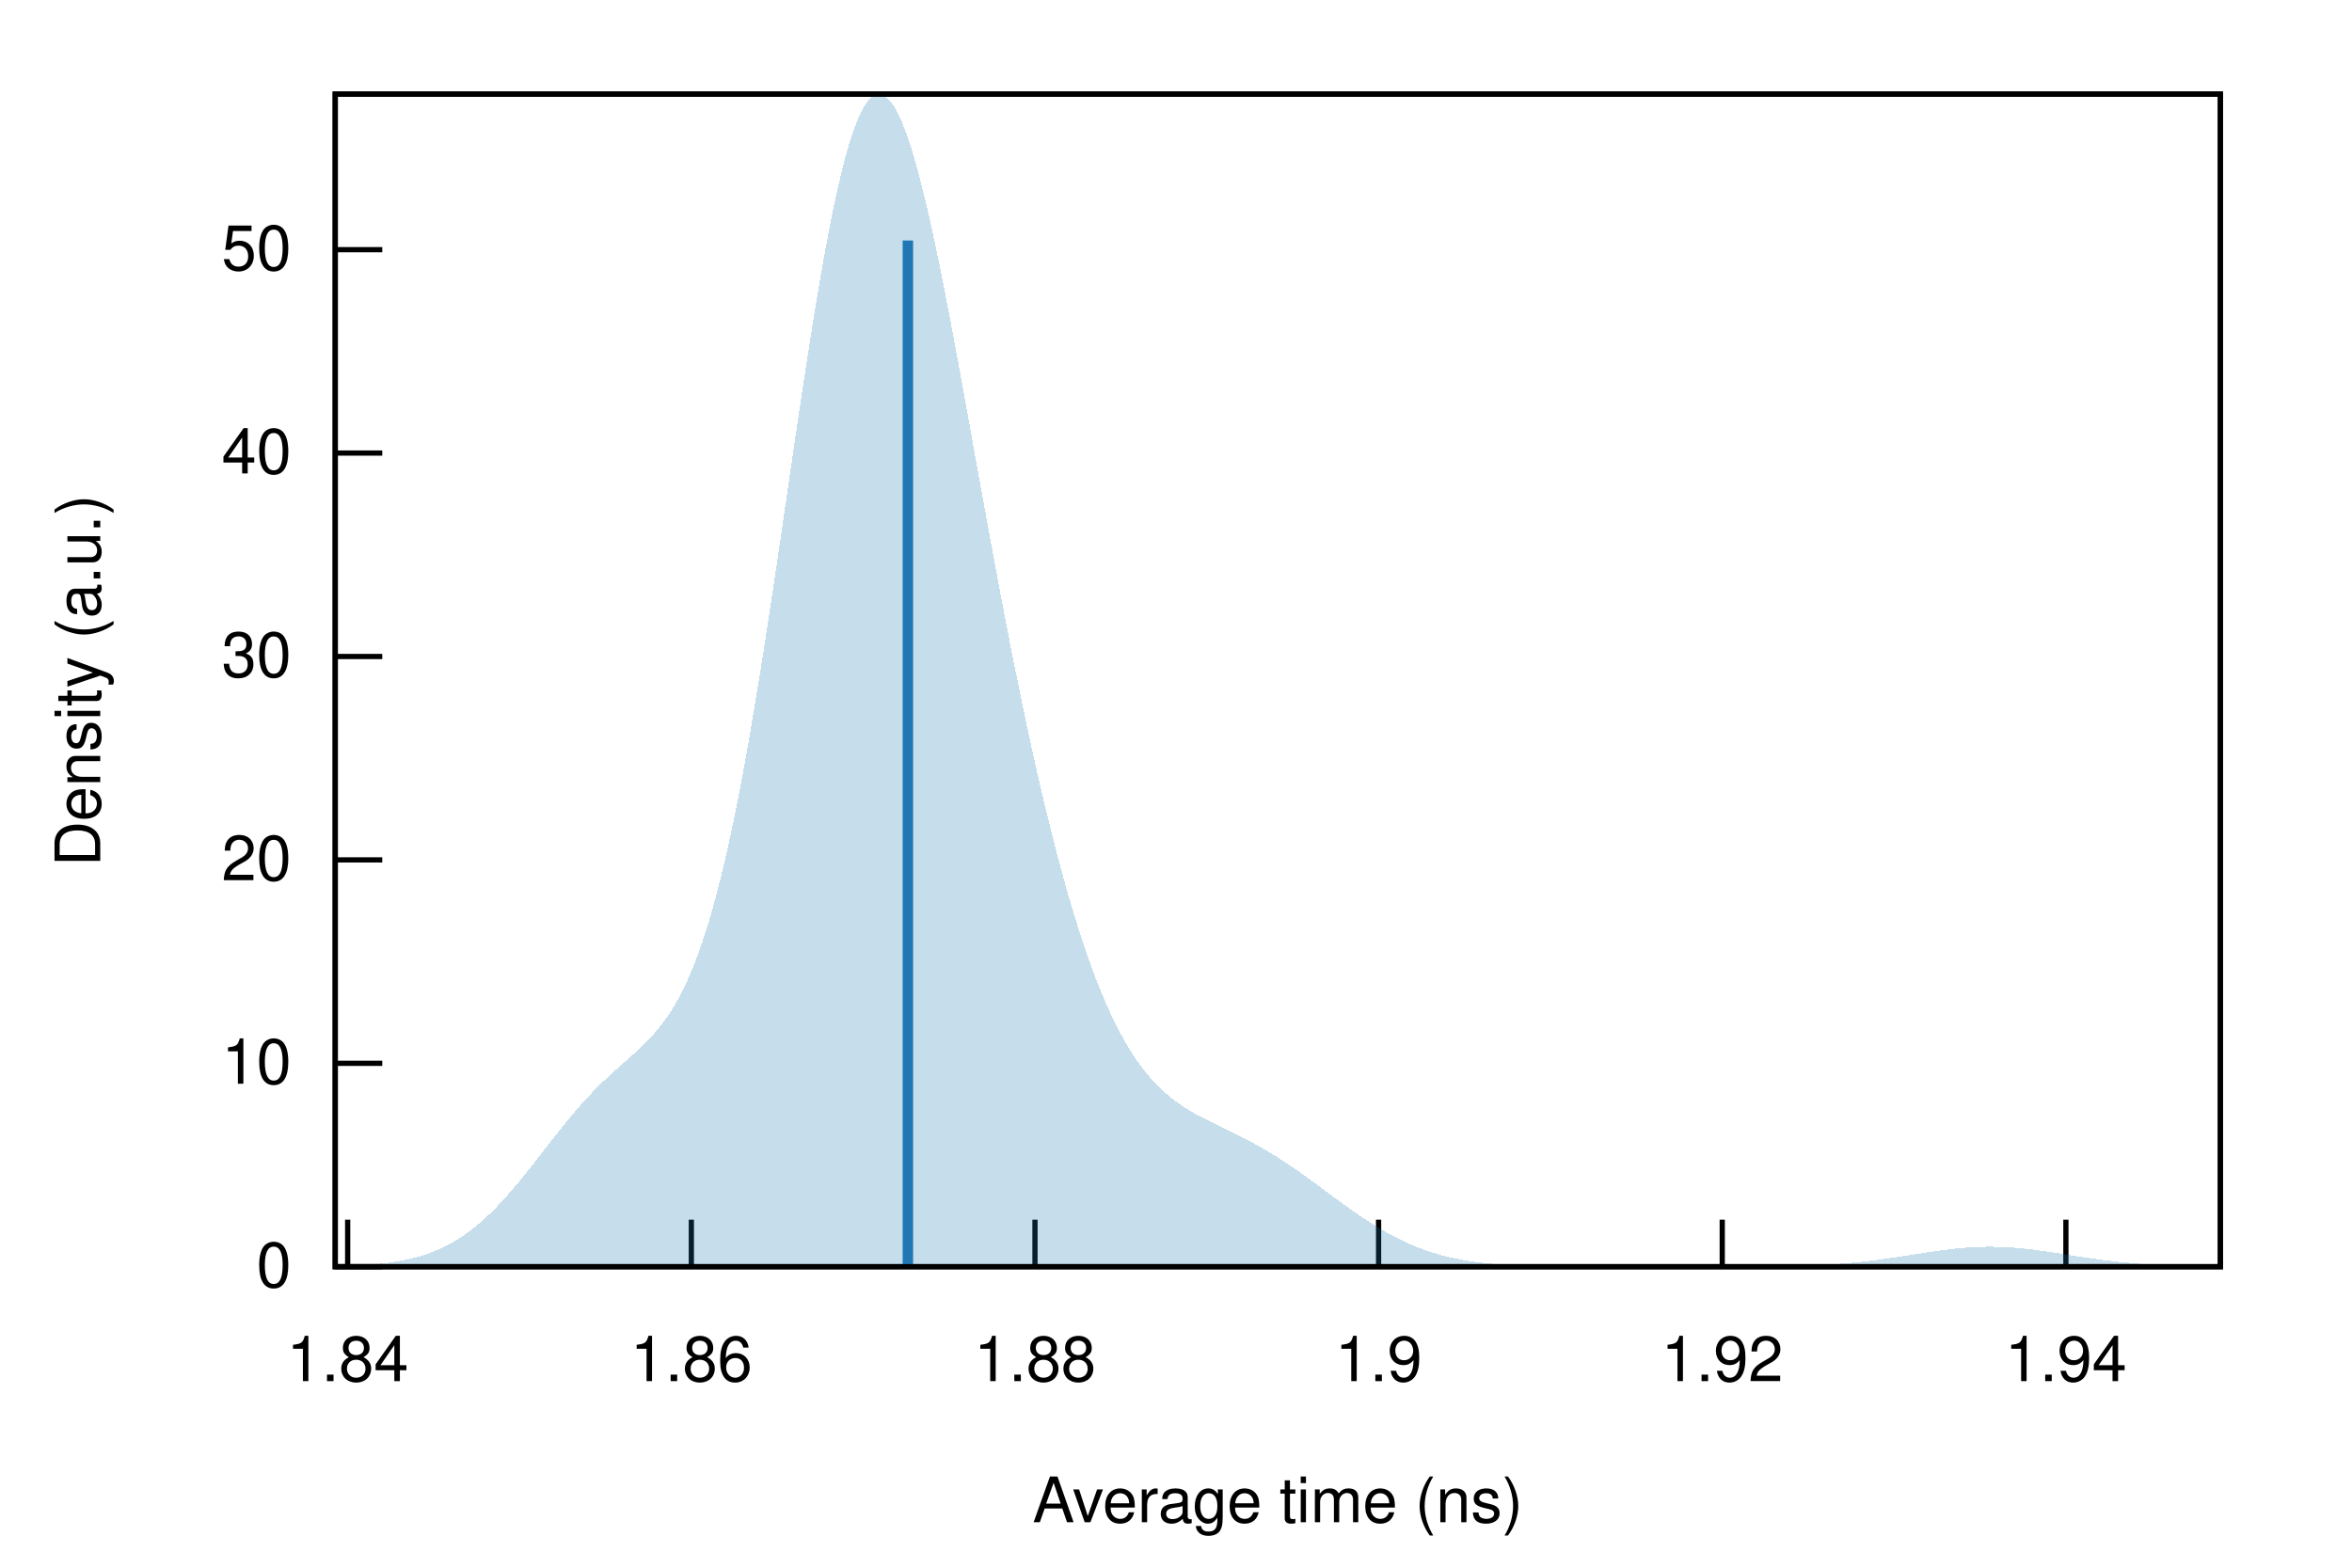
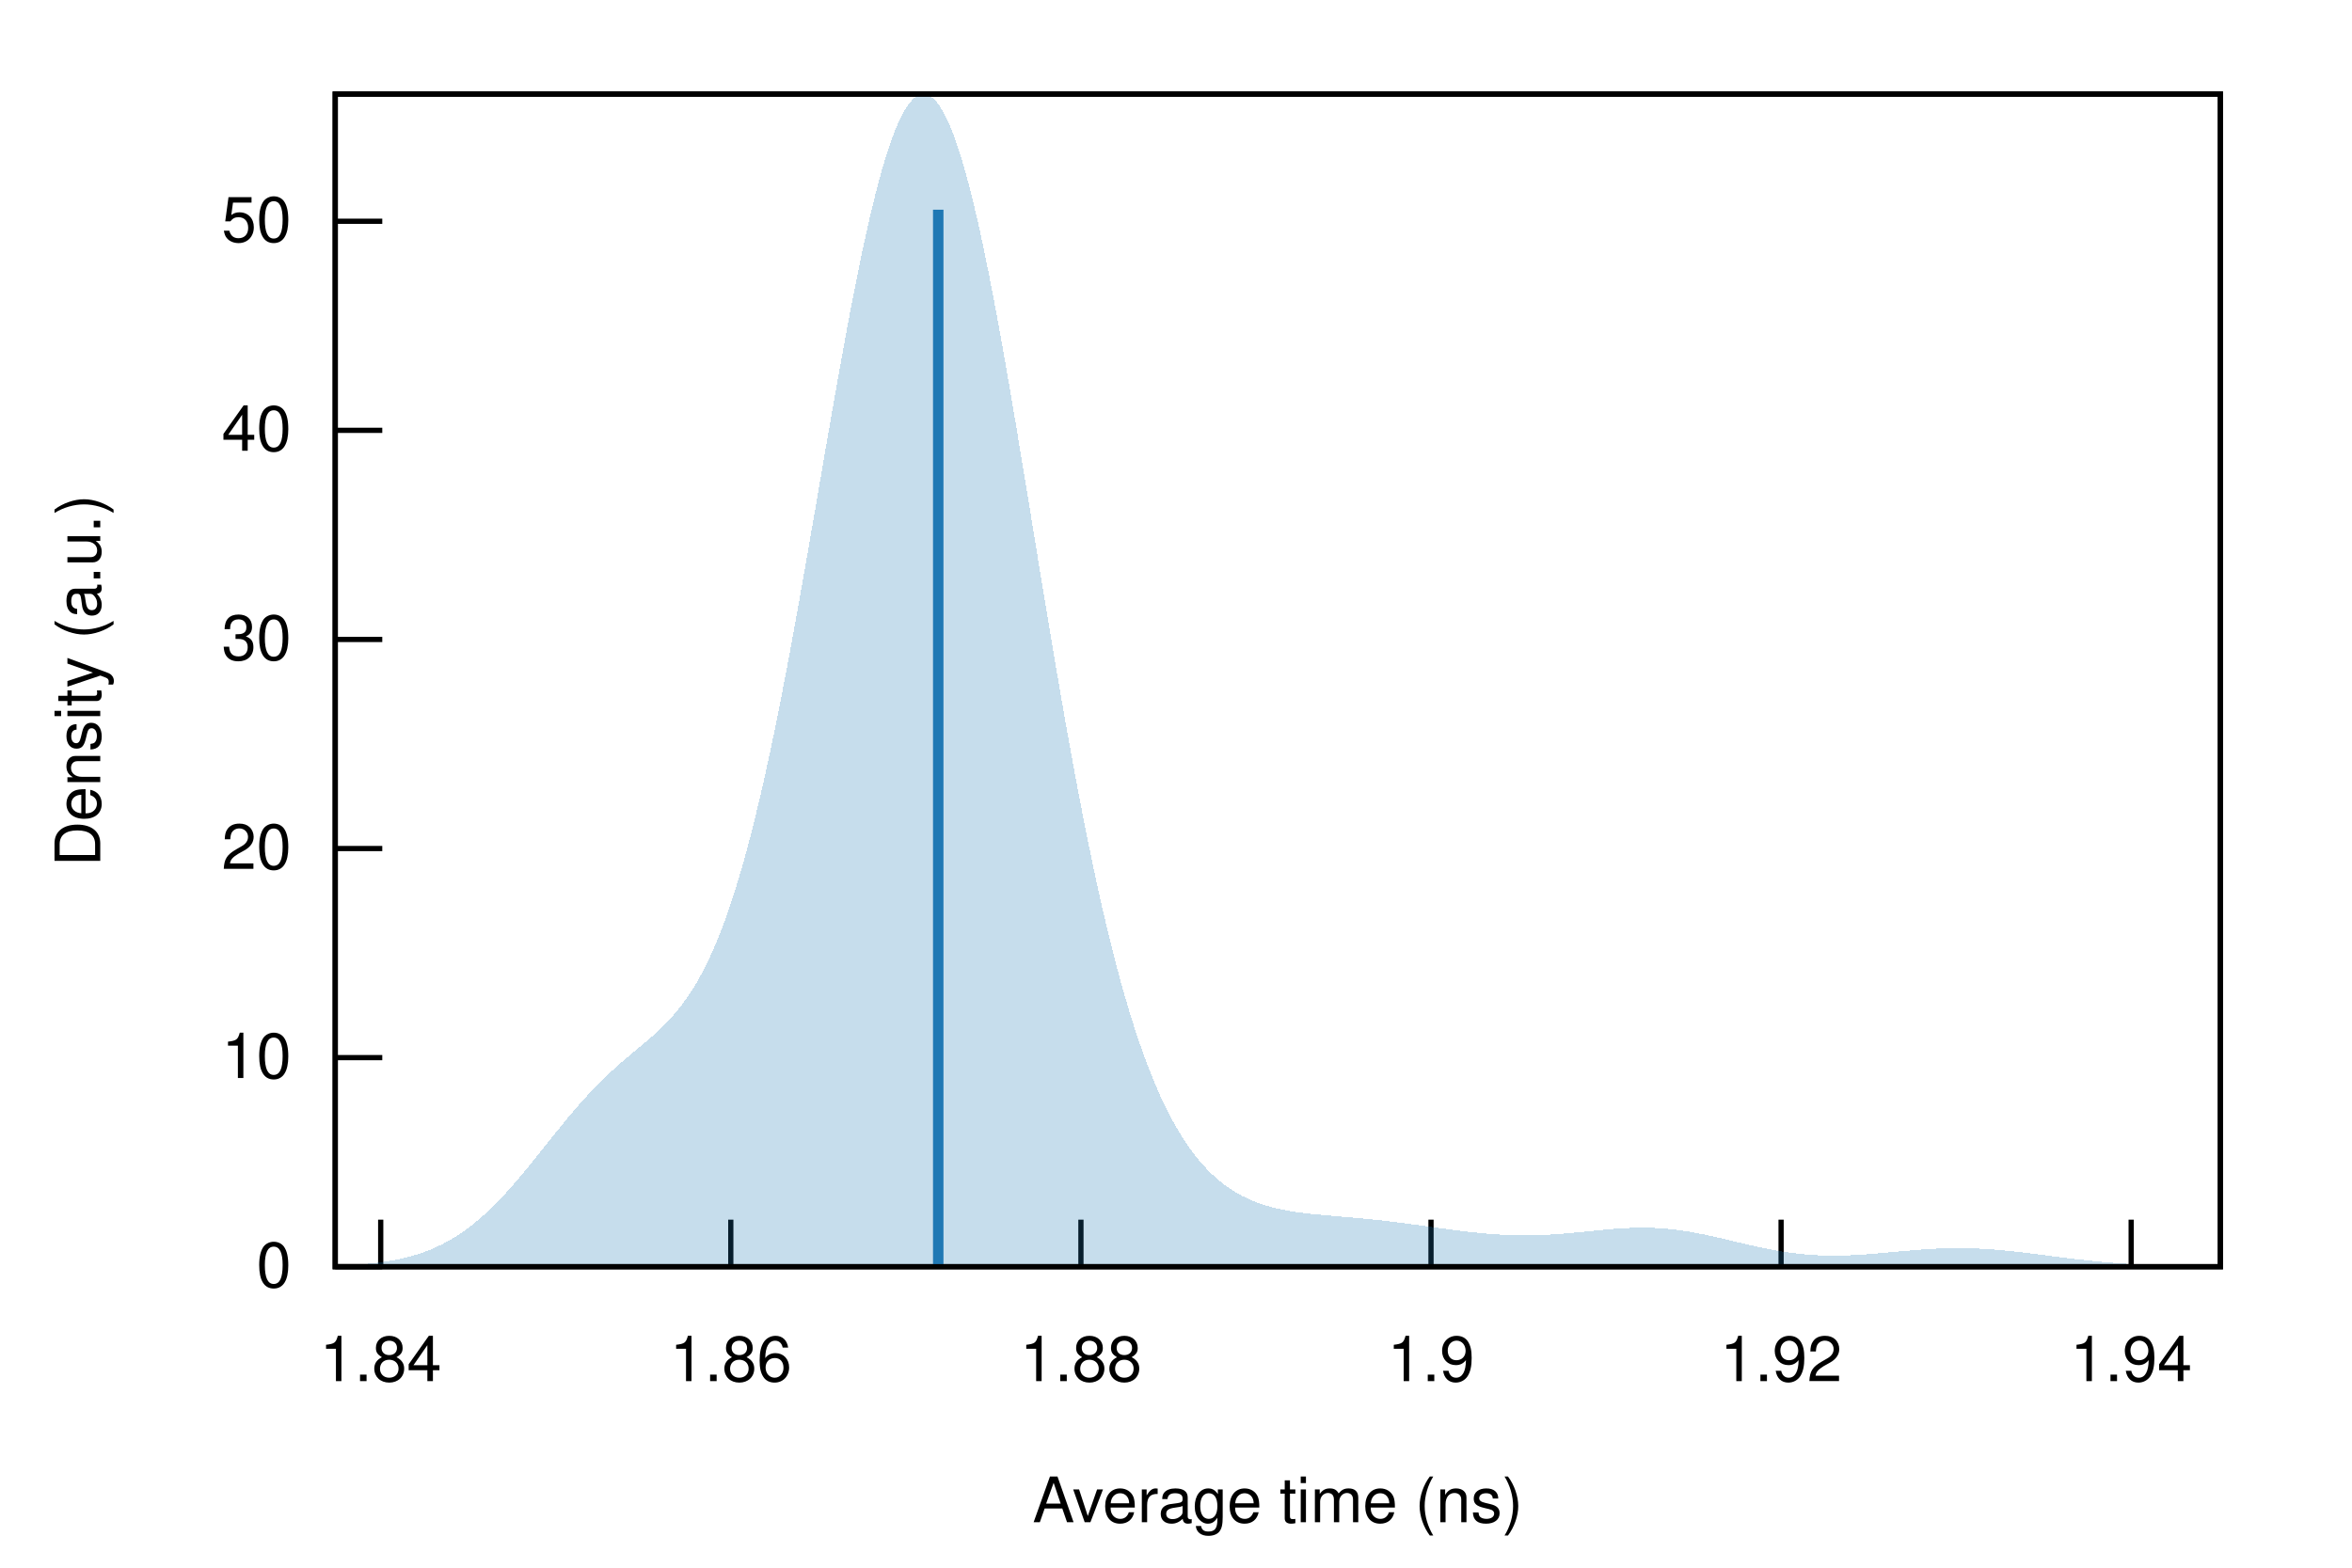
<svg xmlns="http://www.w3.org/2000/svg" xmlns:xlink="http://www.w3.org/1999/xlink" viewBox="0 0 450 300">
  <g id="gnuplot_canvas">
    <rect x="0" y="0" width="450" height="300" fill="none" />
    <defs>
      <circle id="gpDot" r="0.5" stroke-width="0.5" stroke="currentColor" />
      <path id="gpPt0" stroke-width="0.222" stroke="currentColor" d="M-1,0 h2 M0,-1 v2" />
      <path id="gpPt1" stroke-width="0.222" stroke="currentColor" d="M-1,-1 L1,1 M1,-1 L-1,1" />
      <path id="gpPt2" stroke-width="0.222" stroke="currentColor" d="M-1,0 L1,0 M0,-1 L0,1 M-1,-1 L1,1 M-1,1 L1,-1" />
      <rect id="gpPt3" stroke-width="0.222" stroke="currentColor" x="-1" y="-1" width="2" height="2" />
      <rect id="gpPt4" stroke-width="0.222" stroke="currentColor" fill="currentColor" x="-1" y="-1" width="2" height="2" />
      <circle id="gpPt5" stroke-width="0.222" stroke="currentColor" cx="0" cy="0" r="1" />
      <use xlink:href="#gpPt5" id="gpPt6" fill="currentColor" stroke="none" />
      <path id="gpPt7" stroke-width="0.222" stroke="currentColor" d="M0,-1.33 L-1.33,0.67 L1.33,0.67 z" />
      <use xlink:href="#gpPt7" id="gpPt8" fill="currentColor" stroke="none" />
      <use xlink:href="#gpPt7" id="gpPt9" stroke="currentColor" transform="rotate(180)" />
      <use xlink:href="#gpPt9" id="gpPt10" fill="currentColor" stroke="none" />
      <use xlink:href="#gpPt3" id="gpPt11" stroke="currentColor" transform="rotate(45)" />
      <use xlink:href="#gpPt11" id="gpPt12" fill="currentColor" stroke="none" />
      <path id="gpPt13" stroke-width="0.222" stroke="currentColor" d="M0,1.330 L1.265,0.411 L0.782,-1.067 L-0.782,-1.076 L-1.265,0.411 z" />
      <use xlink:href="#gpPt13" id="gpPt14" fill="currentColor" stroke="none" />
      <filter id="textbox" filterUnits="objectBoundingBox" x="0" y="0" height="1" width="1">
        <feFlood flood-color="white" flood-opacity="1" result="bgnd" />
        <feComposite in="SourceGraphic" in2="bgnd" operator="atop" />
      </filter>
      <filter id="greybox" filterUnits="objectBoundingBox" x="0" y="0" height="1" width="1">
        <feFlood flood-color="lightgrey" flood-opacity="1" result="grey" />
        <feComposite in="SourceGraphic" in2="grey" operator="atop" />
      </filter>
    </defs>
    <g fill="none" color="white" stroke="currentColor" stroke-width="1.00" stroke-linecap="butt" stroke-linejoin="miter">
</g>
    <g fill="none" color="black" stroke="currentColor" stroke-width="1.00" stroke-linecap="butt" stroke-linejoin="miter">
      <path stroke="black" d="M64.14,242.40 L73.14,242.40  " />
      <g transform="translate(55.75,246.30)" stroke="none" fill="black" font-family="Helvetica" font-size="12.00" text-anchor="end">
        <text>
          <tspan font-family="Helvetica"> 0</tspan>
        </text>
      </g>
    </g>
    <g fill="none" color="black" stroke="currentColor" stroke-width="1.00" stroke-linecap="butt" stroke-linejoin="miter">
-       <path stroke="black" d="M64.14,203.48 L73.14,203.48  " />
-       <g transform="translate(55.75,207.38)" stroke="none" fill="black" font-family="Helvetica" font-size="12.00" text-anchor="end">
+       <path stroke="black" d="M64.14,202.39 L73.14,202.39  " />
+       <g transform="translate(55.75,206.29)" stroke="none" fill="black" font-family="Helvetica" font-size="12.00" text-anchor="end">
        <text>
          <tspan font-family="Helvetica"> 10</tspan>
        </text>
      </g>
    </g>
    <g fill="none" color="black" stroke="currentColor" stroke-width="1.00" stroke-linecap="butt" stroke-linejoin="miter">
-       <path stroke="black" d="M64.14,164.55 L73.14,164.55  " />
-       <g transform="translate(55.75,168.45)" stroke="none" fill="black" font-family="Helvetica" font-size="12.00" text-anchor="end">
+       <path stroke="black" d="M64.14,162.38 L73.14,162.38  " />
+       <g transform="translate(55.75,166.28)" stroke="none" fill="black" font-family="Helvetica" font-size="12.00" text-anchor="end">
        <text>
          <tspan font-family="Helvetica"> 20</tspan>
        </text>
      </g>
    </g>
    <g fill="none" color="black" stroke="currentColor" stroke-width="1.00" stroke-linecap="butt" stroke-linejoin="miter">
-       <path stroke="black" d="M64.14,125.63 L73.14,125.63  " />
-       <g transform="translate(55.75,129.53)" stroke="none" fill="black" font-family="Helvetica" font-size="12.00" text-anchor="end">
+       <path stroke="black" d="M64.14,122.37 L73.14,122.37  " />
+       <g transform="translate(55.75,126.27)" stroke="none" fill="black" font-family="Helvetica" font-size="12.00" text-anchor="end">
        <text>
          <tspan font-family="Helvetica"> 30</tspan>
        </text>
      </g>
    </g>
    <g fill="none" color="black" stroke="currentColor" stroke-width="1.00" stroke-linecap="butt" stroke-linejoin="miter">
-       <path stroke="black" d="M64.14,86.70 L73.14,86.70  " />
-       <g transform="translate(55.75,90.60)" stroke="none" fill="black" font-family="Helvetica" font-size="12.00" text-anchor="end">
+       <path stroke="black" d="M64.14,82.35 L73.14,82.35  " />
+       <g transform="translate(55.75,86.25)" stroke="none" fill="black" font-family="Helvetica" font-size="12.00" text-anchor="end">
        <text>
          <tspan font-family="Helvetica"> 40</tspan>
        </text>
      </g>
    </g>
    <g fill="none" color="black" stroke="currentColor" stroke-width="1.00" stroke-linecap="butt" stroke-linejoin="miter">
-       <path stroke="black" d="M64.14,47.78 L73.14,47.78  " />
-       <g transform="translate(55.75,51.68)" stroke="none" fill="black" font-family="Helvetica" font-size="12.00" text-anchor="end">
+       <path stroke="black" d="M64.14,42.34 L73.14,42.34  " />
+       <g transform="translate(55.75,46.24)" stroke="none" fill="black" font-family="Helvetica" font-size="12.00" text-anchor="end">
        <text>
          <tspan font-family="Helvetica"> 50</tspan>
        </text>
      </g>
    </g>
    <g fill="none" color="black" stroke="currentColor" stroke-width="1.00" stroke-linecap="butt" stroke-linejoin="miter">
-       <path stroke="black" d="M66.52,242.40 L66.52,233.40  " />
-       <g transform="translate(66.52,264.30)" stroke="none" fill="black" font-family="Helvetica" font-size="12.00" text-anchor="middle">
+       <path stroke="black" d="M72.84,242.40 L72.84,233.40  " />
+       <g transform="translate(72.84,264.30)" stroke="none" fill="black" font-family="Helvetica" font-size="12.00" text-anchor="middle">
        <text>
          <tspan font-family="Helvetica"> 1.84</tspan>
        </text>
      </g>
    </g>
    <g fill="none" color="black" stroke="currentColor" stroke-width="1.00" stroke-linecap="butt" stroke-linejoin="miter">
-       <path stroke="black" d="M132.27,242.40 L132.27,233.40  " />
-       <g transform="translate(132.27,264.30)" stroke="none" fill="black" font-family="Helvetica" font-size="12.00" text-anchor="middle">
+       <path stroke="black" d="M139.82,242.40 L139.82,233.40  " />
+       <g transform="translate(139.82,264.30)" stroke="none" fill="black" font-family="Helvetica" font-size="12.00" text-anchor="middle">
        <text>
          <tspan font-family="Helvetica"> 1.86</tspan>
        </text>
      </g>
    </g>
    <g fill="none" color="black" stroke="currentColor" stroke-width="1.00" stroke-linecap="butt" stroke-linejoin="miter">
-       <path stroke="black" d="M198.02,242.40 L198.02,233.40  " />
-       <g transform="translate(198.02,264.30)" stroke="none" fill="black" font-family="Helvetica" font-size="12.00" text-anchor="middle">
+       <path stroke="black" d="M206.81,242.40 L206.81,233.40  " />
+       <g transform="translate(206.81,264.30)" stroke="none" fill="black" font-family="Helvetica" font-size="12.00" text-anchor="middle">
        <text>
          <tspan font-family="Helvetica"> 1.88</tspan>
        </text>
      </g>
    </g>
    <g fill="none" color="black" stroke="currentColor" stroke-width="1.00" stroke-linecap="butt" stroke-linejoin="miter">
-       <path stroke="black" d="M263.76,242.40 L263.76,233.40  " />
-       <g transform="translate(263.76,264.30)" stroke="none" fill="black" font-family="Helvetica" font-size="12.00" text-anchor="middle">
+       <path stroke="black" d="M273.79,242.40 L273.79,233.40  " />
+       <g transform="translate(273.79,264.30)" stroke="none" fill="black" font-family="Helvetica" font-size="12.00" text-anchor="middle">
        <text>
          <tspan font-family="Helvetica"> 1.9</tspan>
        </text>
      </g>
    </g>
    <g fill="none" color="black" stroke="currentColor" stroke-width="1.00" stroke-linecap="butt" stroke-linejoin="miter">
-       <path stroke="black" d="M329.51,242.40 L329.51,233.40  " />
-       <g transform="translate(329.51,264.30)" stroke="none" fill="black" font-family="Helvetica" font-size="12.00" text-anchor="middle">
+       <path stroke="black" d="M340.77,242.40 L340.77,233.40  " />
+       <g transform="translate(340.77,264.30)" stroke="none" fill="black" font-family="Helvetica" font-size="12.00" text-anchor="middle">
        <text>
          <tspan font-family="Helvetica"> 1.92</tspan>
        </text>
      </g>
    </g>
    <g fill="none" color="black" stroke="currentColor" stroke-width="1.00" stroke-linecap="butt" stroke-linejoin="miter">
-       <path stroke="black" d="M395.26,242.40 L395.26,233.40  " />
-       <g transform="translate(395.26,264.30)" stroke="none" fill="black" font-family="Helvetica" font-size="12.00" text-anchor="middle">
+       <path stroke="black" d="M407.75,242.40 L407.75,233.40  " />
+       <g transform="translate(407.75,264.30)" stroke="none" fill="black" font-family="Helvetica" font-size="12.00" text-anchor="middle">
        <text>
          <tspan font-family="Helvetica"> 1.94</tspan>
        </text>
      </g>
    </g>
    <g fill="none" color="black" stroke="currentColor" stroke-width="1.00" stroke-linecap="butt" stroke-linejoin="miter">
</g>
    <g fill="none" color="black" stroke="currentColor" stroke-width="1.00" stroke-linecap="butt" stroke-linejoin="miter">
      <path stroke="black" d="M64.14,18.01 L64.14,242.40 L424.82,242.40 L424.82,18.01 L64.14,18.01 Z  " />
    </g>
    <g fill="none" color="black" stroke="currentColor" stroke-width="1.00" stroke-linecap="butt" stroke-linejoin="miter">
</g>
    <g id="gnuplot_plot_1">
      <g fill="none" color="black" stroke="currentColor" stroke-width="1.00" stroke-linecap="butt" stroke-linejoin="miter">
        <g stroke="none" shape-rendering="crispEdges">
-           <polygon fill="rgb( 31, 120, 180)" fill-opacity="0.25" points="64.14,242.30 64.86,242.28 65.59,242.26 66.31,242.23 67.03,242.21 67.75,242.18 68.48,242.14 69.20,242.10 69.92,242.06 70.65,242.01 71.37,241.95 72.09,241.89 72.81,241.82 73.54,241.74 74.26,241.65 74.98,241.55 75.70,241.44 76.43,241.32 77.15,241.18 77.87,241.03 78.60,240.87 79.32,240.69 80.04,240.49 80.76,240.28 81.49,240.04 82.21,239.79 82.93,239.51 83.66,239.21 84.38,238.89 85.10,238.54 85.82,238.17 86.55,237.77 87.27,237.34 87.99,236.89 88.72,236.40 89.44,235.89 90.16,235.35 90.88,234.78 91.61,234.18 92.33,233.56 93.05,232.90 93.78,232.21 94.50,231.50 95.22,230.76 95.94,229.99 96.67,229.20 97.39,228.39 98.11,227.55 98.83,226.70 99.56,225.83 100.28,224.94 101.00,224.04 101.73,223.13 102.45,222.21 103.17,221.28 103.89,220.35 104.62,219.42 105.34,218.49 106.06,217.57 106.79,216.65 107.51,215.75 108.23,214.86 108.95,213.98 109.68,213.11 110.40,212.27 111.12,211.44 111.85,210.63 112.57,209.85 113.29,209.08 114.01,208.34 114.74,207.62 115.46,206.91 116.18,206.23 116.90,205.56 117.63,204.90 118.35,204.25 119.07,203.61 119.80,202.98 120.52,202.34 121.24,201.69 121.96,201.03 122.69,200.35 123.41,199.64 124.13,198.90 124.86,198.12 125.58,197.30 126.30,196.42 127.02,195.47 127.75,194.45 128.47,193.35 129.19,192.16 129.92,190.87 130.64,189.48 131.36,187.97 132.08,186.34 132.81,184.58 133.53,182.68 134.25,180.64 134.97,178.45 135.70,176.11 136.42,173.60 137.14,170.93 137.87,168.10 138.59,165.10 139.31,161.93 140.03,158.59 140.76,155.09 141.48,151.42 142.20,147.59 142.93,143.61 143.65,139.49 144.37,135.22 145.09,130.83 145.82,126.31 146.54,121.69 147.26,116.98 147.99,112.18 148.71,107.33 149.43,102.42 150.15,97.49 150.88,92.54 151.60,87.60 152.32,82.69 153.05,77.82 153.77,73.02 154.49,68.31 155.21,63.70 155.94,59.22 156.66,54.89 157.38,50.72 158.10,46.74 158.83,42.96 159.55,39.40 160.27,36.08 161.00,33.00 161.72,30.18 162.44,27.64 163.16,25.38 163.89,23.42 164.61,21.75 165.33,20.38 166.06,19.33 166.78,18.58 167.50,18.14 168.22,18.01 168.95,18.18 169.67,18.65 170.39,19.41 171.12,20.46 171.84,21.78 172.56,23.37 173.28,25.20 174.01,27.28 174.73,29.59 175.45,32.11 176.17,34.83 176.90,37.74 177.62,40.81 178.34,44.05 179.07,47.42 179.79,50.91 180.51,54.52 181.23,58.22 181.96,62.00 182.68,65.85 183.40,69.75 184.13,73.70 184.85,77.68 185.57,81.68 186.29,85.69 187.02,89.70 187.74,93.70 188.46,97.68 189.19,101.64 189.91,105.56 190.63,109.45 191.35,113.29 192.08,117.09 192.80,120.83 193.52,124.52 194.25,128.14 194.97,131.70 195.69,135.20 196.41,138.62 197.14,141.97 197.86,145.25 198.58,148.45 199.30,151.58 200.03,154.62 200.75,157.59 201.47,160.47 202.20,163.28 202.92,165.99 203.64,168.63 204.36,171.18 205.09,173.65 205.81,176.02 206.53,178.32 207.26,180.53 207.98,182.65 208.70,184.68 209.42,186.63 210.15,188.50 210.87,190.28 211.59,191.98 212.32,193.59 213.04,195.13 213.76,196.58 214.48,197.96 215.21,199.26 215.93,200.49 216.65,201.65 217.37,202.73 218.10,203.76 218.82,204.72 219.54,205.61 220.27,206.46 220.99,207.24 221.71,207.98 222.43,208.67 223.16,209.32 223.88,209.92 224.60,210.49 225.33,211.02 226.05,211.52 226.77,211.99 227.49,212.44 228.22,212.87 228.94,213.28 229.66,213.67 230.39,214.05 231.11,214.41 231.83,214.77 232.55,215.13 233.28,215.48 234.00,215.83 234.72,216.18 235.44,216.53 236.17,216.88 236.89,217.24 237.61,217.60 238.34,217.97 239.06,218.35 239.78,218.74 240.50,219.14 241.23,219.54 241.95,219.96 242.67,220.39 243.40,220.83 244.12,221.27 244.84,221.73 245.56,222.20 246.29,222.68 247.01,223.16 247.73,223.66 248.46,224.16 249.18,224.68 249.90,225.19 250.62,225.71 251.35,226.24 252.07,226.77 252.79,227.31 253.52,227.84 254.24,228.38 254.96,228.91 255.68,229.44 256.41,229.97 257.13,230.50 257.85,231.02 258.57,231.53 259.30,232.04 260.02,232.54 260.74,233.02 261.47,233.50 262.19,233.97 262.91,234.43 263.63,234.87 264.36,235.30 265.08,235.72 265.80,236.13 266.53,236.51 267.25,236.89 267.97,237.25 268.69,237.59 269.42,237.92 270.14,238.24 270.86,238.54 271.59,238.82 272.31,239.09 273.03,239.35 273.75,239.59 274.48,239.81 275.20,240.03 275.92,240.23 276.64,240.41 277.37,240.59 278.09,240.75 278.81,240.90 279.54,241.04 280.26,241.17 280.98,241.28 281.70,241.39 282.43,241.49 283.15,241.59 283.87,241.67 284.60,241.75 285.32,241.82 286.04,241.88 286.76,241.94 287.49,241.99 288.21,242.04 288.93,242.08 289.66,242.12 290.38,242.15 291.10,242.18 291.82,242.21 292.55,242.23 293.27,242.25 293.99,242.27 294.71,242.29 295.44,242.30 296.16,242.32 296.88,242.33 297.61,242.34 298.33,242.35 299.05,242.35 299.77,242.36 300.50,242.37 301.22,242.37 301.94,242.38 302.67,242.38 303.39,242.38 304.11,242.39 304.83,242.39 305.56,242.39 306.28,242.39 307.00,242.39 307.73,242.39 308.45,242.39 309.17,242.40 309.89,242.40 310.62,242.40 311.34,242.40 312.06,242.40 312.79,242.40 313.51,242.40 314.23,242.40 314.95,242.40 315.68,242.40 316.40,242.40 317.12,242.40 317.84,242.40 318.57,242.40 319.29,242.40 320.01,242.40 320.74,242.40 321.46,242.40 322.18,242.40 322.90,242.40 323.63,242.40 324.35,242.40 325.07,242.40 325.80,242.40 326.52,242.40 327.24,242.39 327.96,242.39 328.69,242.39 329.41,242.39 330.13,242.39 330.86,242.39 331.58,242.39 332.30,242.38 333.02,242.38 333.75,242.38 334.47,242.37 335.19,242.37 335.91,242.36 336.64,242.36 337.36,242.35 338.08,242.34 338.81,242.33 339.53,242.32 340.25,242.31 340.97,242.30 341.70,242.29 342.42,242.27 343.14,242.25 343.87,242.23 344.59,242.21 345.31,242.19 346.03,242.16 346.76,242.13 347.48,242.10 348.20,242.07 348.93,242.03 349.65,241.99 350.37,241.95 351.09,241.90 351.82,241.85 352.54,241.79 353.26,241.73 353.99,241.67 354.71,241.60 355.43,241.53 356.15,241.45 356.88,241.37 357.60,241.29 358.32,241.20 359.04,241.11 359.77,241.02 360.49,240.92 361.21,240.81 361.94,240.71 362.66,240.60 363.38,240.49 364.10,240.38 364.83,240.27 365.55,240.16 366.27,240.04 367.00,239.93 367.72,239.82 368.44,239.70 369.16,239.59 369.89,239.49 370.61,239.38 371.33,239.28 372.06,239.19 372.78,239.10 373.50,239.01 374.22,238.94 374.95,238.86 375.67,238.80 376.39,238.74 377.11,238.69 377.84,238.65 378.56,238.62 379.28,238.60 380.01,238.59 380.73,238.58 381.45,238.59 382.17,238.60 382.90,238.62 383.62,238.65 384.34,238.70 385.07,238.74 385.79,238.80 386.51,238.87 387.23,238.94 387.96,239.02 388.68,239.10 389.40,239.19 390.13,239.29 390.85,239.39 391.57,239.49 392.29,239.60 393.02,239.71 393.74,239.82 394.46,239.93 395.18,240.05 395.91,240.16 396.63,240.27 397.35,240.39 398.08,240.50 398.80,240.61 399.52,240.72 400.24,240.82 400.97,240.92 401.69,241.02 402.41,241.12 403.14,241.21 403.86,241.29 404.58,241.38 405.30,241.46 406.03,241.53 406.75,241.60 407.47,241.67 408.20,241.73 408.92,241.79 409.64,241.85 410.36,241.90 411.09,241.95 411.81,241.99 412.53,242.03 413.26,242.07 413.98,242.10 414.70,242.14 415.42,242.16 416.15,242.19 416.87,242.21 417.59,242.24 418.31,242.25 419.04,242.27 419.76,242.29 420.48,242.30 421.21,242.31 421.93,242.32 422.65,242.33 423.37,242.34 424.10,242.35 424.82,242.36 424.82,242.40 424.10,242.40 423.37,242.40 422.65,242.40 421.93,242.40 421.21,242.40 420.48,242.40 419.76,242.40 419.04,242.40 418.31,242.40 417.59,242.40 416.87,242.40 416.15,242.40 415.42,242.40 414.70,242.40 413.98,242.40 413.26,242.40 412.53,242.40 411.81,242.40 411.09,242.40 410.36,242.40 409.64,242.40 408.92,242.40 408.20,242.40 407.47,242.40 406.75,242.40 406.03,242.40 405.30,242.40 404.58,242.40 403.86,242.40 403.14,242.40 402.41,242.40 401.69,242.40 400.97,242.40 400.24,242.40 399.52,242.40 398.80,242.40 398.08,242.40 397.35,242.40 396.63,242.40 395.91,242.40 395.18,242.40 394.46,242.40 393.74,242.40 393.02,242.40 392.29,242.40 391.57,242.40 390.85,242.40 390.13,242.40 389.40,242.40 388.68,242.40 387.96,242.40 387.23,242.40 386.51,242.40 385.79,242.40 385.07,242.40 384.34,242.40 383.62,242.40 382.90,242.40 382.17,242.40 381.45,242.40 380.73,242.40 380.01,242.40 379.28,242.40 378.56,242.40 377.84,242.40 377.11,242.40 376.39,242.40 375.67,242.40 374.95,242.40 374.22,242.40 373.50,242.40 372.78,242.40 372.06,242.40 371.33,242.40 370.61,242.40 369.89,242.40 369.16,242.40 368.44,242.40 367.72,242.40 367.00,242.40 366.27,242.40 365.55,242.40 364.83,242.40 364.10,242.40 363.38,242.40 362.66,242.40 361.94,242.40 361.21,242.40 360.49,242.40 359.77,242.40 359.04,242.40 358.32,242.40 357.60,242.40 356.88,242.40 356.15,242.40 355.43,242.40 354.71,242.40 353.99,242.40 353.26,242.40 352.54,242.40 351.82,242.40 351.09,242.40 350.37,242.40 349.65,242.40 348.93,242.40 348.20,242.40 347.48,242.40 346.76,242.40 346.03,242.40 345.31,242.40 344.59,242.40 343.87,242.40 343.14,242.40 342.42,242.40 341.70,242.40 340.97,242.40 340.25,242.40 339.53,242.40 338.81,242.40 338.08,242.40 337.36,242.40 336.64,242.40 335.91,242.40 335.19,242.40 334.47,242.40 333.75,242.40 333.02,242.40 332.30,242.40 331.58,242.40 330.86,242.40 330.13,242.40 329.41,242.40 328.69,242.40 327.96,242.40 327.24,242.40 326.52,242.40 325.80,242.40 325.07,242.40 324.35,242.40 323.63,242.40 322.90,242.40 322.18,242.40 321.46,242.40 320.74,242.40 320.01,242.40 319.29,242.40 318.57,242.40 317.84,242.40 317.12,242.40 316.40,242.40 315.68,242.40 314.95,242.40 314.23,242.40 313.51,242.40 312.79,242.40 312.06,242.40 311.34,242.40 310.62,242.40 309.89,242.40 309.17,242.40 308.45,242.40 307.73,242.40 307.00,242.40 306.28,242.40 305.56,242.40 304.83,242.40 304.11,242.40 303.39,242.40 302.67,242.40 301.94,242.40 301.22,242.40 300.50,242.40 299.77,242.40 299.05,242.40 298.33,242.40 297.61,242.40 296.88,242.40 296.16,242.40 295.44,242.40 294.71,242.40 293.99,242.40 293.27,242.40 292.55,242.40 291.82,242.40 291.10,242.40 290.38,242.40 289.66,242.40 288.93,242.40 288.21,242.40 287.49,242.40 286.76,242.40 286.04,242.40 285.32,242.40 284.60,242.40 283.87,242.40 283.15,242.40 282.43,242.40 281.70,242.40 280.98,242.40 280.26,242.40 279.54,242.40 278.81,242.40 278.09,242.40 277.37,242.40 276.64,242.40 275.92,242.40 275.20,242.40 274.48,242.40 273.75,242.40 273.03,242.40 272.31,242.40 271.59,242.40 270.86,242.40 270.14,242.40 269.42,242.40 268.69,242.40 267.97,242.40 267.25,242.40 266.53,242.40 265.80,242.40 265.08,242.40 264.36,242.40 263.63,242.40 262.91,242.40 262.19,242.40 261.47,242.40 260.74,242.40 260.02,242.40 259.30,242.40 258.57,242.40 257.85,242.40 257.13,242.40 256.41,242.40 255.68,242.40 254.96,242.40 254.24,242.40 253.52,242.40 252.79,242.40 252.07,242.40 251.35,242.40 250.62,242.40 249.90,242.40 249.18,242.40 248.46,242.40 247.73,242.40 247.01,242.40 246.29,242.40 245.56,242.40 244.84,242.40 244.12,242.40 243.40,242.40 242.67,242.40 241.95,242.40 241.23,242.40 240.50,242.40 239.78,242.40 239.06,242.40 238.34,242.40 237.61,242.40 236.89,242.40 236.17,242.40 235.44,242.40 234.72,242.40 234.00,242.40 233.28,242.40 232.55,242.40 231.83,242.40 231.11,242.40 230.39,242.40 229.66,242.40 228.94,242.40 228.22,242.40 227.49,242.40 226.77,242.40 226.05,242.40 225.33,242.40 224.60,242.40 223.88,242.40 223.16,242.40 222.43,242.40 221.71,242.40 220.99,242.40 220.27,242.40 219.54,242.40 218.82,242.40 218.10,242.40 217.37,242.40 216.65,242.40 215.93,242.40 215.21,242.40 214.48,242.40 213.76,242.40 213.04,242.40 212.32,242.40 211.59,242.40 210.87,242.40 210.15,242.40 209.42,242.40 208.70,242.40 207.98,242.40 207.26,242.40 206.53,242.40 205.81,242.40 205.09,242.40 204.36,242.40 203.64,242.40 202.92,242.40 202.20,242.40 201.47,242.40 200.75,242.40 200.03,242.40 199.30,242.40 198.58,242.40 197.86,242.40 197.14,242.40 196.41,242.40 195.69,242.40 194.97,242.40 194.25,242.40 193.52,242.40 192.80,242.40 192.08,242.40 191.35,242.40 190.63,242.40 189.91,242.40 189.19,242.40 188.46,242.40 187.74,242.40 187.02,242.40 186.29,242.40 185.57,242.40 184.85,242.40 184.13,242.40 183.40,242.40 182.68,242.40 181.96,242.40 181.23,242.40 180.51,242.40 179.79,242.40 179.07,242.40 178.34,242.40 177.62,242.40 176.90,242.40 176.17,242.40 175.45,242.40 174.73,242.40 174.01,242.40 173.28,242.40 172.56,242.40 171.84,242.40 171.12,242.40 170.39,242.40 169.67,242.40 168.95,242.40 168.22,242.40 167.50,242.40 166.78,242.40 166.06,242.40 165.33,242.40 164.61,242.40 163.89,242.40 163.16,242.40 162.44,242.40 161.72,242.40 161.00,242.40 160.27,242.40 159.55,242.40 158.83,242.40 158.10,242.40 157.38,242.40 156.66,242.40 155.94,242.40 155.21,242.40 154.49,242.40 153.77,242.40 153.05,242.40 152.32,242.40 151.60,242.40 150.88,242.40 150.15,242.40 149.43,242.40 148.71,242.40 147.99,242.40 147.26,242.40 146.54,242.40 145.82,242.40 145.09,242.40 144.37,242.40 143.65,242.40 142.93,242.40 142.20,242.40 141.48,242.40 140.76,242.40 140.03,242.40 139.31,242.40 138.59,242.40 137.87,242.40 137.14,242.40 136.42,242.40 135.70,242.40 134.97,242.40 134.25,242.40 133.53,242.40 132.81,242.40 132.08,242.40 131.36,242.40 130.64,242.40 129.92,242.40 129.19,242.40 128.47,242.40 127.75,242.40 127.02,242.40 126.30,242.40 125.58,242.40 124.86,242.40 124.13,242.40 123.41,242.40 122.69,242.40 121.96,242.40 121.24,242.40 120.52,242.40 119.80,242.40 119.07,242.40 118.35,242.40 117.63,242.40 116.90,242.40 116.18,242.40 115.46,242.40 114.74,242.40 114.01,242.40 113.29,242.40 112.57,242.40 111.85,242.40 111.12,242.40 110.40,242.40 109.68,242.40 108.95,242.40 108.23,242.40 107.51,242.40 106.79,242.40 106.06,242.40 105.34,242.40 104.62,242.40 103.89,242.40 103.17,242.40 102.45,242.40 101.73,242.40 101.00,242.40 100.28,242.40 99.56,242.40 98.83,242.40 98.11,242.40 97.39,242.40 96.67,242.40 95.94,242.40 95.22,242.40 94.50,242.40 93.78,242.40 93.05,242.40 92.33,242.40 91.61,242.40 90.88,242.40 90.16,242.40 89.44,242.40 88.72,242.40 87.99,242.40 87.27,242.40 86.55,242.40 85.82,242.40 85.10,242.40 84.38,242.40 83.66,242.40 82.93,242.40 82.21,242.40 81.49,242.40 80.76,242.40 80.04,242.40 79.32,242.40 78.60,242.40 77.87,242.40 77.15,242.40 76.43,242.40 75.70,242.40 74.98,242.40 74.26,242.40 73.54,242.40 72.81,242.40 72.09,242.40 71.37,242.40 70.65,242.40 69.92,242.40 69.20,242.40 68.48,242.40 67.75,242.40 67.03,242.40 66.31,242.40 65.59,242.40 64.86,242.40 64.14,242.40 " />
+           <polygon fill="rgb( 31, 120, 180)" fill-opacity="0.25" points="64.14,242.21 64.86,242.19 65.59,242.16 66.31,242.12 67.03,242.08 67.75,242.04 68.48,241.99 69.20,241.94 69.92,241.87 70.65,241.81 71.37,241.73 72.09,241.65 72.81,241.56 73.54,241.46 74.26,241.34 74.98,241.22 75.70,241.09 76.43,240.94 77.15,240.78 77.87,240.60 78.60,240.41 79.32,240.20 80.04,239.98 80.76,239.74 81.49,239.47 82.21,239.19 82.93,238.89 83.66,238.56 84.38,238.21 85.10,237.84 85.82,237.45 86.55,237.03 87.27,236.58 87.99,236.11 88.72,235.61 89.44,235.09 90.16,234.54 90.88,233.96 91.61,233.36 92.33,232.73 93.05,232.07 93.78,231.39 94.50,230.68 95.22,229.95 95.94,229.20 96.67,228.42 97.39,227.62 98.11,226.81 98.83,225.98 99.56,225.13 100.28,224.26 101.00,223.38 101.73,222.50 102.45,221.60 103.17,220.70 103.89,219.80 104.62,218.89 105.34,217.99 106.06,217.08 106.79,216.19 107.51,215.29 108.23,214.41 108.95,213.54 109.68,212.69 110.40,211.85 111.12,211.02 111.85,210.21 112.57,209.42 113.29,208.65 114.01,207.90 114.74,207.17 115.46,206.46 116.18,205.76 116.90,205.09 117.63,204.43 118.35,203.78 119.07,203.15 119.80,202.53 120.52,201.92 121.24,201.32 121.96,200.72 122.69,200.11 123.41,199.50 124.13,198.88 124.86,198.25 125.58,197.59 126.30,196.92 127.02,196.21 127.75,195.47 128.47,194.69 129.19,193.86 129.92,192.98 130.64,192.04 131.36,191.04 132.08,189.98 132.81,188.84 133.53,187.61 134.25,186.31 134.97,184.91 135.70,183.42 136.42,181.83 137.14,180.14 137.87,178.34 138.59,176.43 139.31,174.40 140.03,172.26 140.76,170.00 141.48,167.62 142.20,165.12 142.93,162.50 143.65,159.75 144.37,156.89 145.09,153.90 145.82,150.80 146.54,147.58 147.26,144.25 147.99,140.82 148.71,137.28 149.43,133.64 150.15,129.91 150.88,126.09 151.60,122.20 152.32,118.23 153.05,114.20 153.77,110.12 154.49,105.99 155.21,101.83 155.94,97.65 156.66,93.46 157.38,89.26 158.10,85.07 158.83,80.90 159.55,76.77 160.27,72.69 161.00,68.66 161.72,64.71 162.44,60.84 163.16,57.06 163.89,53.40 164.61,49.85 165.33,46.44 166.06,43.17 166.78,40.06 167.50,37.12 168.22,34.36 168.95,31.78 169.67,29.40 170.39,27.23 171.12,25.27 171.84,23.53 172.56,22.02 173.28,20.74 174.01,19.71 174.73,18.91 175.45,18.36 176.17,18.06 176.90,18.01 177.62,18.21 178.34,18.66 179.07,19.35 179.79,20.30 180.51,21.48 181.23,22.90 181.96,24.56 182.68,26.45 183.40,28.56 184.13,30.88 184.85,33.41 185.57,36.13 186.29,39.05 187.02,42.14 187.74,45.41 188.46,48.83 189.19,52.40 189.91,56.11 190.63,59.94 191.35,63.88 192.08,67.92 192.80,72.06 193.52,76.27 194.25,80.54 194.97,84.87 195.69,89.24 196.41,93.64 197.14,98.05 197.86,102.48 198.58,106.90 199.30,111.31 200.03,115.70 200.75,120.05 201.47,124.36 202.20,128.62 202.92,132.83 203.64,136.97 204.36,141.04 205.09,145.03 205.81,148.93 206.53,152.75 207.26,156.48 207.98,160.11 208.70,163.64 209.42,167.07 210.15,170.39 210.87,173.61 211.59,176.71 212.32,179.71 213.04,182.60 213.76,185.38 214.48,188.05 215.21,190.62 215.93,193.07 216.65,195.42 217.37,197.67 218.10,199.81 218.82,201.86 219.54,203.81 220.27,205.66 220.99,207.42 221.71,209.09 222.43,210.67 223.16,212.17 223.88,213.59 224.60,214.92 225.33,216.19 226.05,217.38 226.77,218.50 227.49,219.56 228.22,220.55 228.94,221.48 229.66,222.35 230.39,223.17 231.11,223.93 231.83,224.65 232.55,225.31 233.28,225.93 234.00,226.51 234.72,227.05 235.44,227.55 236.17,228.01 236.89,228.44 237.61,228.83 238.34,229.19 239.06,229.53 239.78,229.84 240.50,230.12 241.23,230.38 241.95,230.62 242.67,230.83 243.40,231.03 244.12,231.21 244.84,231.37 245.56,231.52 246.29,231.66 247.01,231.79 247.73,231.90 248.46,232.00 249.18,232.10 249.90,232.19 250.62,232.27 251.35,232.34 252.07,232.42 252.79,232.48 253.52,232.55 254.24,232.61 254.96,232.67 255.68,232.73 256.41,232.80 257.13,232.86 257.85,232.92 258.57,232.98 259.30,233.04 260.02,233.11 260.74,233.18 261.47,233.25 262.19,233.32 262.91,233.40 263.63,233.47 264.36,233.55 265.08,233.64 265.80,233.72 266.53,233.81 267.25,233.90 267.97,233.99 268.69,234.09 269.42,234.18 270.14,234.28 270.86,234.38 271.59,234.48 272.31,234.58 273.03,234.68 273.75,234.78 274.48,234.88 275.20,234.98 275.92,235.08 276.64,235.17 277.37,235.27 278.09,235.37 278.81,235.46 279.54,235.55 280.26,235.64 280.98,235.72 281.70,235.80 282.43,235.88 283.15,235.95 283.87,236.02 284.60,236.08 285.32,236.14 286.04,236.19 286.76,236.24 287.49,236.28 288.21,236.32 288.93,236.35 289.66,236.37 290.38,236.38 291.10,236.39 291.82,236.40 292.55,236.39 293.27,236.38 293.99,236.37 294.71,236.34 295.44,236.31 296.16,236.28 296.88,236.24 297.61,236.19 298.33,236.14 299.05,236.08 299.77,236.02 300.50,235.95 301.22,235.89 301.94,235.82 302.67,235.75 303.39,235.67 304.11,235.60 304.83,235.53 305.56,235.45 306.28,235.38 307.00,235.32 307.73,235.25 308.45,235.19 309.17,235.14 309.89,235.09 310.62,235.04 311.34,235.01 312.06,234.98 312.79,234.95 313.51,234.94 314.23,234.94 314.95,234.94 315.68,234.96 316.40,234.98 317.12,235.02 317.84,235.06 318.57,235.12 319.29,235.18 320.01,235.26 320.74,235.35 321.46,235.44 322.18,235.55 322.90,235.66 323.63,235.78 324.35,235.91 325.07,236.05 325.80,236.19 326.52,236.34 327.24,236.50 327.96,236.66 328.69,236.82 329.41,236.99 330.13,237.16 330.86,237.33 331.58,237.50 332.30,237.68 333.02,237.85 333.75,238.02 334.47,238.19 335.19,238.35 335.91,238.51 336.64,238.67 337.36,238.82 338.08,238.97 338.81,239.11 339.53,239.24 340.25,239.37 340.97,239.49 341.70,239.60 342.42,239.71 343.14,239.80 343.87,239.89 344.59,239.97 345.31,240.04 346.03,240.10 346.76,240.15 347.48,240.19 348.20,240.23 348.93,240.25 349.65,240.27 350.37,240.28 351.09,240.28 351.82,240.27 352.54,240.26 353.26,240.24 353.99,240.21 354.71,240.18 355.43,240.14 356.15,240.09 356.88,240.04 357.60,239.99 358.32,239.93 359.04,239.87 359.77,239.81 360.49,239.75 361.21,239.68 361.94,239.61 362.66,239.55 363.38,239.48 364.10,239.41 364.83,239.35 365.55,239.29 366.27,239.22 367.00,239.17 367.72,239.11 368.44,239.06 369.16,239.02 369.89,238.98 370.61,238.94 371.33,238.91 372.06,238.88 372.78,238.87 373.50,238.85 374.22,238.85 374.95,238.84 375.67,238.85 376.39,238.86 377.11,238.88 377.84,238.90 378.56,238.94 379.28,238.97 380.01,239.01 380.73,239.06 381.45,239.12 382.17,239.18 382.90,239.24 383.62,239.31 384.34,239.38 385.07,239.46 385.79,239.54 386.51,239.62 387.23,239.70 387.96,239.79 388.68,239.88 389.40,239.97 390.13,240.07 390.85,240.16 391.57,240.25 392.29,240.34 393.02,240.44 393.74,240.53 394.46,240.62 395.18,240.71 395.91,240.80 396.63,240.89 397.35,240.97 398.08,241.05 398.80,241.13 399.52,241.21 400.24,241.29 400.97,241.36 401.69,241.43 402.41,241.50 403.14,241.56 403.86,241.62 404.58,241.68 405.30,241.73 406.03,241.78 406.75,241.83 407.47,241.88 408.20,241.92 408.92,241.96 409.64,242.00 410.36,242.03 411.09,242.07 411.81,242.10 412.53,242.13 413.26,242.15 413.98,242.18 414.70,242.20 415.42,242.22 416.15,242.24 416.87,242.25 417.59,242.27 418.31,242.28 419.04,242.29 419.76,242.31 420.48,242.32 421.21,242.33 421.93,242.33 422.65,242.34 423.37,242.35 424.10,242.36 424.82,242.36 424.82,242.40 424.10,242.40 423.37,242.40 422.65,242.40 421.93,242.40 421.21,242.40 420.48,242.40 419.76,242.40 419.04,242.40 418.31,242.40 417.59,242.40 416.87,242.40 416.15,242.40 415.42,242.40 414.70,242.40 413.98,242.40 413.26,242.40 412.53,242.40 411.81,242.40 411.09,242.40 410.36,242.40 409.64,242.40 408.92,242.40 408.20,242.40 407.47,242.40 406.75,242.40 406.03,242.40 405.30,242.40 404.58,242.40 403.86,242.40 403.14,242.40 402.41,242.40 401.69,242.40 400.97,242.40 400.24,242.40 399.52,242.40 398.80,242.40 398.08,242.40 397.35,242.40 396.63,242.40 395.91,242.40 395.18,242.40 394.46,242.40 393.74,242.40 393.02,242.40 392.29,242.40 391.57,242.40 390.85,242.40 390.13,242.40 389.40,242.40 388.68,242.40 387.96,242.40 387.23,242.40 386.51,242.40 385.79,242.40 385.07,242.40 384.34,242.40 383.62,242.40 382.90,242.40 382.17,242.40 381.45,242.40 380.73,242.40 380.01,242.40 379.28,242.40 378.56,242.40 377.84,242.40 377.11,242.40 376.39,242.40 375.67,242.40 374.95,242.40 374.22,242.40 373.50,242.40 372.78,242.40 372.06,242.40 371.33,242.40 370.61,242.40 369.89,242.40 369.16,242.40 368.44,242.40 367.72,242.40 367.00,242.40 366.27,242.40 365.55,242.40 364.83,242.40 364.10,242.40 363.38,242.40 362.66,242.40 361.94,242.40 361.21,242.40 360.49,242.40 359.77,242.40 359.04,242.40 358.32,242.40 357.60,242.40 356.88,242.40 356.15,242.40 355.43,242.40 354.71,242.40 353.99,242.40 353.26,242.40 352.54,242.40 351.82,242.40 351.09,242.40 350.37,242.40 349.65,242.40 348.93,242.40 348.20,242.40 347.48,242.40 346.76,242.40 346.03,242.40 345.31,242.40 344.59,242.40 343.87,242.40 343.14,242.40 342.42,242.40 341.70,242.40 340.97,242.40 340.25,242.40 339.53,242.40 338.81,242.40 338.08,242.40 337.36,242.40 336.64,242.40 335.91,242.40 335.19,242.40 334.47,242.40 333.75,242.40 333.02,242.40 332.30,242.40 331.58,242.40 330.86,242.40 330.13,242.40 329.41,242.40 328.69,242.40 327.96,242.40 327.24,242.40 326.52,242.40 325.80,242.40 325.07,242.40 324.35,242.40 323.63,242.40 322.90,242.40 322.18,242.40 321.46,242.40 320.74,242.40 320.01,242.40 319.29,242.40 318.57,242.40 317.84,242.40 317.12,242.40 316.40,242.40 315.68,242.40 314.95,242.40 314.23,242.40 313.51,242.40 312.79,242.40 312.06,242.40 311.34,242.40 310.62,242.40 309.89,242.40 309.17,242.40 308.45,242.40 307.73,242.40 307.00,242.40 306.28,242.40 305.56,242.40 304.83,242.40 304.11,242.40 303.39,242.40 302.67,242.40 301.94,242.40 301.22,242.40 300.50,242.40 299.77,242.40 299.05,242.40 298.33,242.40 297.61,242.40 296.88,242.40 296.16,242.40 295.44,242.40 294.71,242.40 293.99,242.40 293.27,242.40 292.55,242.40 291.82,242.40 291.10,242.40 290.38,242.40 289.66,242.40 288.93,242.40 288.21,242.40 287.49,242.40 286.76,242.40 286.04,242.40 285.32,242.40 284.60,242.40 283.87,242.40 283.15,242.40 282.43,242.40 281.70,242.40 280.98,242.40 280.26,242.40 279.54,242.40 278.81,242.40 278.09,242.40 277.37,242.40 276.64,242.40 275.92,242.40 275.20,242.40 274.48,242.40 273.75,242.40 273.03,242.40 272.31,242.40 271.59,242.40 270.86,242.40 270.14,242.40 269.42,242.40 268.69,242.40 267.97,242.40 267.25,242.40 266.53,242.40 265.80,242.40 265.08,242.40 264.36,242.40 263.63,242.40 262.91,242.40 262.19,242.40 261.47,242.40 260.74,242.40 260.02,242.40 259.30,242.40 258.57,242.40 257.85,242.40 257.13,242.40 256.41,242.40 255.68,242.40 254.96,242.40 254.24,242.40 253.52,242.40 252.79,242.40 252.07,242.40 251.35,242.40 250.62,242.40 249.90,242.40 249.18,242.40 248.46,242.40 247.73,242.40 247.01,242.40 246.29,242.40 245.56,242.40 244.84,242.40 244.12,242.40 243.40,242.40 242.67,242.40 241.95,242.40 241.23,242.40 240.50,242.40 239.78,242.40 239.06,242.40 238.34,242.40 237.61,242.40 236.89,242.40 236.17,242.40 235.44,242.40 234.72,242.40 234.00,242.40 233.28,242.40 232.55,242.40 231.83,242.40 231.11,242.40 230.39,242.40 229.66,242.40 228.94,242.40 228.22,242.40 227.49,242.40 226.77,242.40 226.05,242.40 225.33,242.40 224.60,242.40 223.88,242.40 223.16,242.40 222.43,242.40 221.71,242.40 220.99,242.40 220.27,242.40 219.54,242.40 218.82,242.40 218.10,242.40 217.37,242.40 216.65,242.40 215.93,242.40 215.21,242.40 214.48,242.40 213.76,242.40 213.04,242.40 212.32,242.40 211.59,242.40 210.87,242.40 210.15,242.40 209.42,242.40 208.70,242.40 207.98,242.40 207.26,242.40 206.53,242.40 205.81,242.40 205.09,242.40 204.36,242.40 203.64,242.40 202.92,242.40 202.20,242.40 201.47,242.40 200.75,242.40 200.03,242.40 199.30,242.40 198.58,242.40 197.86,242.40 197.14,242.40 196.41,242.40 195.69,242.40 194.97,242.40 194.25,242.40 193.52,242.40 192.80,242.40 192.08,242.40 191.35,242.40 190.63,242.40 189.91,242.40 189.19,242.40 188.46,242.40 187.74,242.40 187.02,242.40 186.29,242.40 185.57,242.40 184.85,242.40 184.13,242.40 183.40,242.40 182.68,242.40 181.96,242.40 181.23,242.40 180.51,242.40 179.79,242.40 179.07,242.40 178.34,242.40 177.62,242.40 176.90,242.40 176.17,242.40 175.45,242.40 174.73,242.40 174.01,242.40 173.28,242.40 172.56,242.40 171.84,242.40 171.12,242.40 170.39,242.40 169.67,242.40 168.95,242.40 168.22,242.40 167.50,242.40 166.78,242.40 166.06,242.40 165.33,242.40 164.61,242.40 163.89,242.40 163.16,242.40 162.44,242.40 161.72,242.40 161.00,242.40 160.27,242.40 159.55,242.40 158.83,242.40 158.10,242.40 157.38,242.40 156.66,242.40 155.94,242.40 155.21,242.40 154.49,242.40 153.77,242.40 153.05,242.40 152.32,242.40 151.60,242.40 150.88,242.40 150.15,242.40 149.43,242.40 148.71,242.40 147.99,242.40 147.26,242.40 146.54,242.40 145.82,242.40 145.09,242.40 144.37,242.40 143.65,242.40 142.93,242.40 142.20,242.40 141.48,242.40 140.76,242.40 140.03,242.40 139.31,242.40 138.59,242.40 137.87,242.40 137.14,242.40 136.42,242.40 135.70,242.40 134.97,242.40 134.25,242.40 133.53,242.40 132.81,242.40 132.08,242.40 131.36,242.40 130.64,242.40 129.92,242.40 129.19,242.40 128.47,242.40 127.75,242.40 127.02,242.40 126.30,242.40 125.58,242.40 124.86,242.40 124.13,242.40 123.41,242.40 122.69,242.40 121.96,242.40 121.24,242.40 120.52,242.40 119.80,242.40 119.07,242.40 118.35,242.40 117.63,242.40 116.90,242.40 116.18,242.40 115.46,242.40 114.74,242.40 114.01,242.40 113.29,242.40 112.57,242.40 111.85,242.40 111.12,242.40 110.40,242.40 109.68,242.40 108.95,242.40 108.23,242.40 107.51,242.40 106.79,242.40 106.06,242.40 105.34,242.40 104.62,242.40 103.89,242.40 103.17,242.40 102.45,242.40 101.73,242.40 101.00,242.40 100.28,242.40 99.56,242.40 98.83,242.40 98.11,242.40 97.39,242.40 96.67,242.40 95.94,242.40 95.22,242.40 94.50,242.40 93.78,242.40 93.05,242.40 92.33,242.40 91.61,242.40 90.88,242.40 90.16,242.40 89.44,242.40 88.72,242.40 87.99,242.40 87.27,242.40 86.55,242.40 85.82,242.40 85.10,242.40 84.38,242.40 83.66,242.40 82.93,242.40 82.21,242.40 81.49,242.40 80.76,242.40 80.04,242.40 79.32,242.40 78.60,242.40 77.87,242.40 77.15,242.40 76.43,242.40 75.70,242.40 74.98,242.40 74.26,242.40 73.54,242.40 72.81,242.40 72.09,242.40 71.37,242.40 70.65,242.40 69.92,242.40 69.20,242.40 68.48,242.40 67.75,242.40 67.03,242.40 66.31,242.40 65.59,242.40 64.86,242.40 64.14,242.40 " />
        </g>
      </g>
    </g>
    <g id="gnuplot_plot_2">
      <g fill="none" color="white" stroke="rgb( 31, 120, 180)" stroke-width="2.00" stroke-linecap="butt" stroke-linejoin="miter">
</g>
      <g fill="none" color="black" stroke="currentColor" stroke-width="2.00" stroke-linecap="butt" stroke-linejoin="miter">
-         <path stroke="rgb( 31, 120, 180)" d="M173.70,242.40 L173.70,46.02  " />
+         <path stroke="rgb( 31, 120, 180)" d="M179.51,242.40 L179.51,40.13  " />
      </g>
    </g>
    <g fill="none" color="black" stroke="currentColor" stroke-width="2.00" stroke-linecap="butt" stroke-linejoin="miter">
</g>
    <g fill="none" color="black" stroke="black" stroke-width="1.00" stroke-linecap="butt" stroke-linejoin="miter">
</g>
    <g fill="none" color="black" stroke="currentColor" stroke-width="1.00" stroke-linecap="butt" stroke-linejoin="miter">
      <path stroke="black" d="M64.14,18.01 L64.14,242.40 L424.82,242.40 L424.82,18.01 L64.14,18.01 Z  " />
      <g transform="translate(19.18,130.21) rotate(270.00)" stroke="none" fill="black" font-family="Helvetica" font-size="12.00" text-anchor="middle">
        <text>
          <tspan font-family="Helvetica">Density (a.u.)</tspan>
        </text>
      </g>
    </g>
    <g fill="none" color="black" stroke="currentColor" stroke-width="1.00" stroke-linecap="butt" stroke-linejoin="miter">
      <g transform="translate(244.48,291.30)" stroke="none" fill="black" font-family="Helvetica" font-size="12.00" text-anchor="middle">
        <text>
          <tspan font-family="Helvetica">Average time (ns)</tspan>
        </text>
      </g>
    </g>
    <g fill="none" color="black" stroke="currentColor" stroke-width="1.00" stroke-linecap="butt" stroke-linejoin="miter">
</g>
    <g fill="none" color="black" stroke="currentColor" stroke-width="1.00" stroke-linecap="butt" stroke-linejoin="miter">
</g>
  </g>
</svg>
